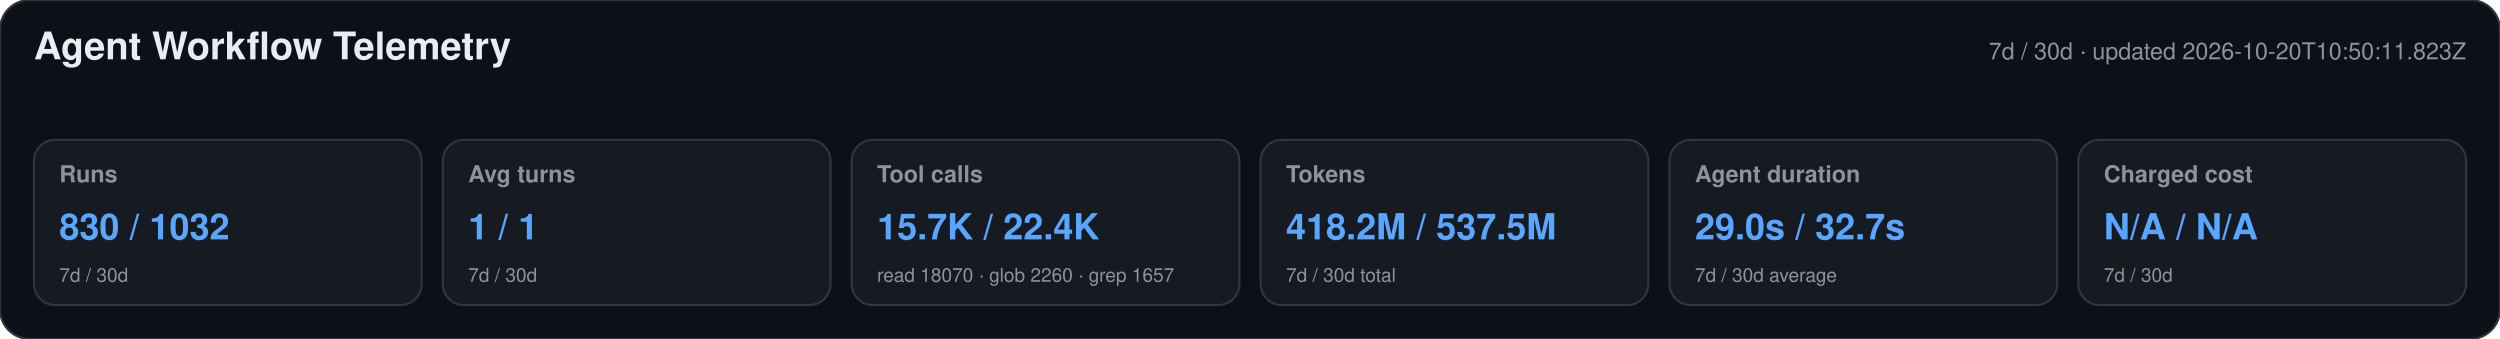
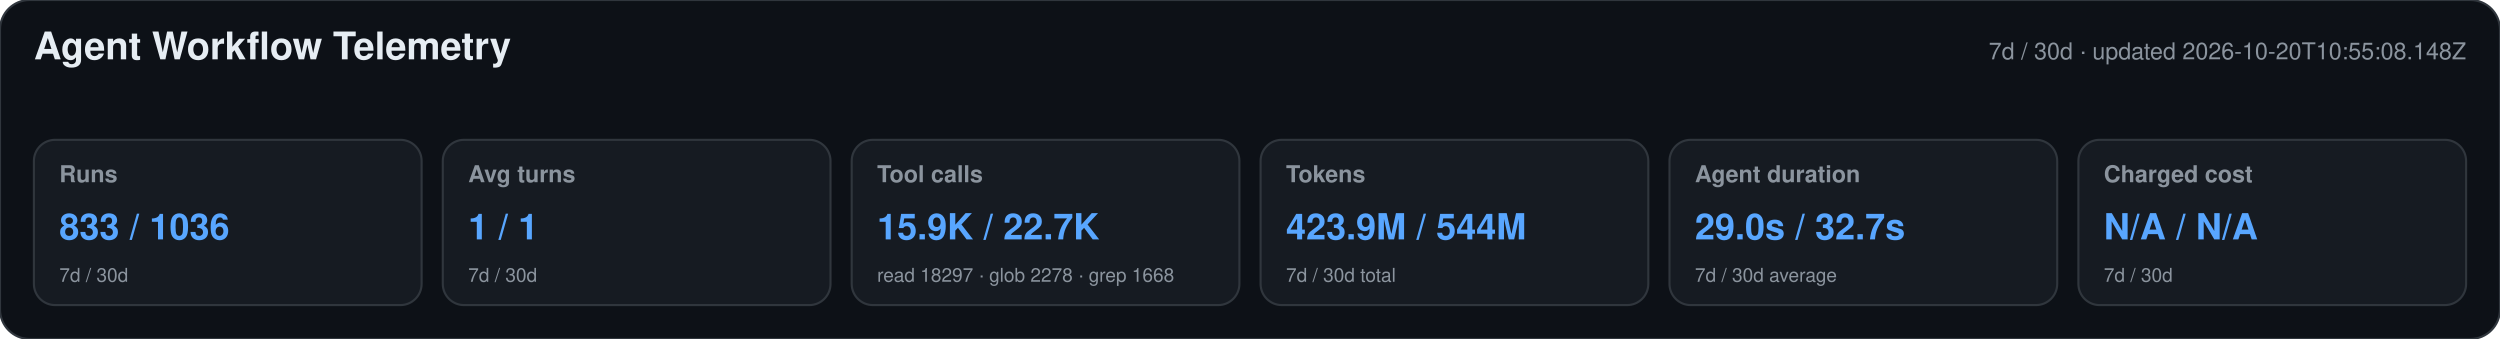
<svg xmlns="http://www.w3.org/2000/svg" width="1180" height="160" viewBox="0 0 1180 160" role="img" aria-labelledby="title desc">
  <style>text{font-family:-apple-system,BlinkMacSystemFont,"Segoe UI",Helvetica,Arial,sans-serif}.heading{font-size:18px;font-weight:650;fill:#e6edf3}.meta,.label,.secondary{fill:#8b949e}.meta,.label{font-size:11px}.label{font-weight:600}.primary{font-size:17px;font-weight:700;fill:#58a6ff}.secondary{font-size:9px}</style>
  <rect width="1180" height="160" rx="14" fill="#0d1117" stroke="#30363d" />
  <text x="16" y="28" class="heading">Agent Workflow Telemetry</text>
-   <text x="1164" y="28" text-anchor="end" class="meta">7d / 30d · updated 2026-10-20T10:50:11.823Z</text>
+   <text x="1164" y="28" text-anchor="end" class="meta">7d / 30d · updated 2026-10-20T10:55:08.148Z</text>
  <g>
    <rect x="16" y="66" width="183" height="78" rx="10" fill="#161b22" stroke="#30363d" />
    <text x="28" y="86" class="label">Runs</text>
-     <text x="28" y="113" class="primary">830 / 1032</text>
+     <text x="28" y="113" class="primary">833 / 1036</text>
    <text x="28" y="133" class="secondary">7d / 30d</text>
  </g>
  <g>
    <rect x="209" y="66" width="183" height="78" rx="10" fill="#161b22" stroke="#30363d" />
    <text x="221" y="86" class="label">Avg turns</text>
    <text x="221" y="113" class="primary">1 / 1</text>
    <text x="221" y="133" class="secondary">7d / 30d</text>
  </g>
  <g>
    <rect x="402" y="66" width="183" height="78" rx="10" fill="#161b22" stroke="#30363d" />
    <text x="414" y="86" class="label">Tool calls</text>
-     <text x="414" y="113" class="primary">15.7K / 22.4K</text>
-     <text x="414" y="133" class="secondary">read 18070 · glob 2260 · grep 1657</text>
+     <text x="414" y="113" class="primary">15.9K / 22.7K</text>
+     <text x="414" y="133" class="secondary">read 18297 · glob 2278 · grep 1668</text>
  </g>
  <g>
    <rect x="595" y="66" width="183" height="78" rx="10" fill="#161b22" stroke="#30363d" />
    <text x="607" y="86" class="label">Tokens</text>
-     <text x="607" y="113" class="primary">418.2M / 537.5M</text>
+     <text x="607" y="113" class="primary">423.9M / 544M</text>
    <text x="607" y="133" class="secondary">7d / 30d total</text>
  </g>
  <g>
    <rect x="788" y="66" width="183" height="78" rx="10" fill="#161b22" stroke="#30363d" />
    <text x="800" y="86" class="label">Agent duration</text>
    <text x="800" y="113" class="primary">29.0s / 32.7s</text>
    <text x="800" y="133" class="secondary">7d / 30d average</text>
  </g>
  <g>
    <rect x="981" y="66" width="183" height="78" rx="10" fill="#161b22" stroke="#30363d" />
    <text x="993" y="86" class="label">Charged cost</text>
    <text x="993" y="113" class="primary">N/A / N/A</text>
    <text x="993" y="133" class="secondary">7d / 30d</text>
  </g>
</svg>
